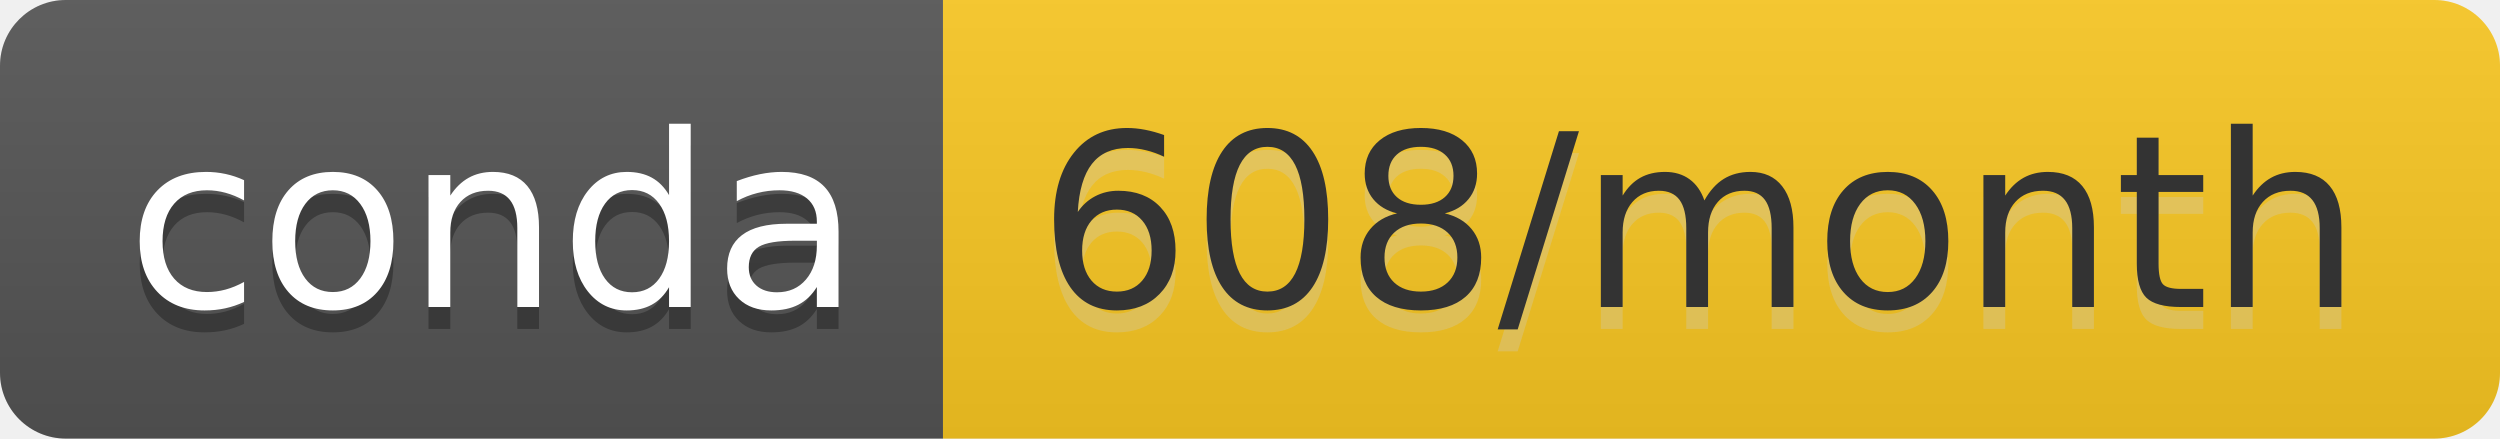
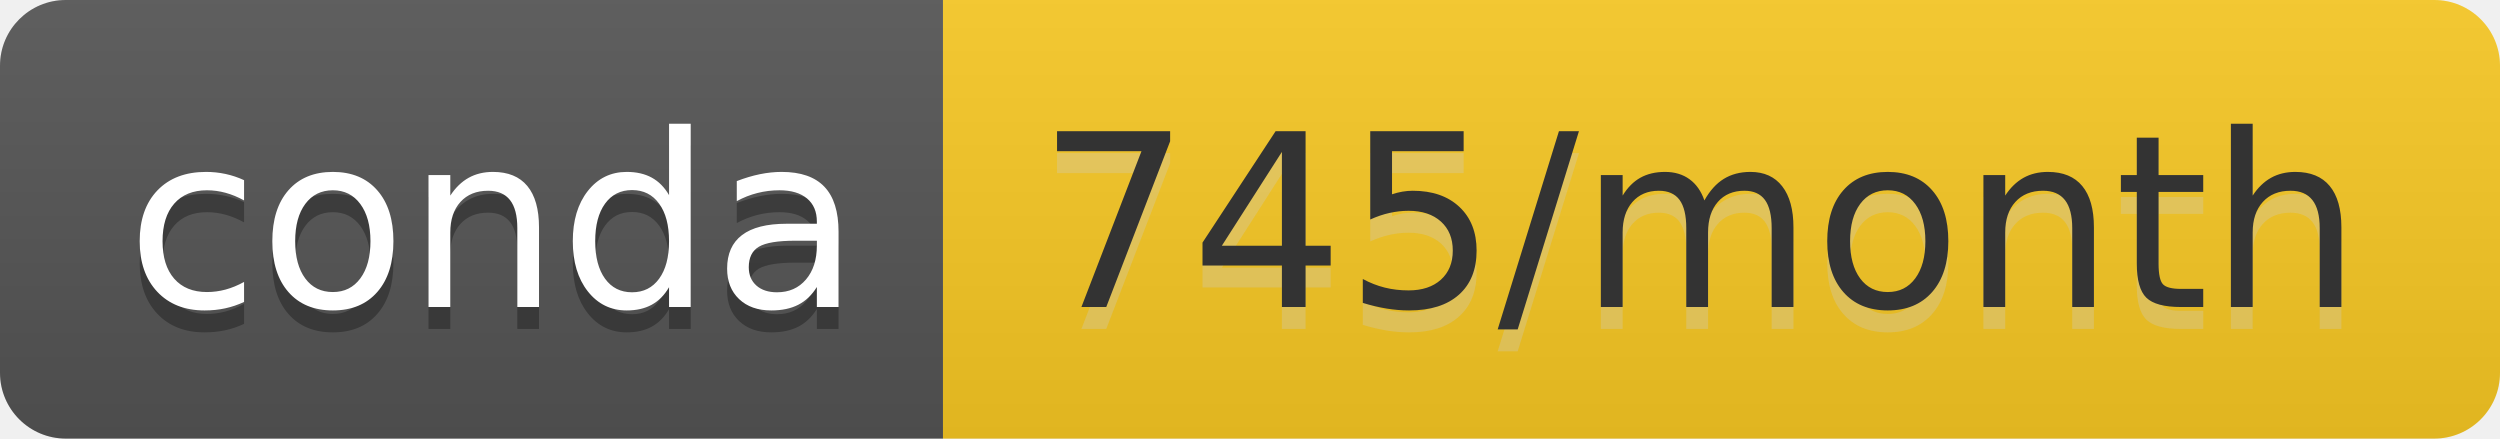
- <svg xmlns="http://www.w3.org/2000/svg" width="114" height="20" role="img" aria-label="conda: 608/month">
+ <svg xmlns="http://www.w3.org/2000/svg" width="114" height="20" role="img" aria-label="conda: 745/month">
  <linearGradient id="s" x2="0" y2="100%">
    <stop offset="0" stop-color="#bbb" stop-opacity=".1" />
    <stop offset="1" stop-opacity=".1" />
  </linearGradient>
  <clipPath id="r">
    <rect width="114" height="20" rx="3" fill="#fff" />
  </clipPath>
  <g clip-path="url(#r)">
    <rect width="43" height="20" fill="#555" />
-     <rect x="43" width="71" height="20" fill="#fac823" />
+     <rect x="43" width="71" height="20" fill="#f9ca24" />
    <rect width="114" height="20" fill="url(#s)" />
  </g>
  <g fill="#fff" text-anchor="middle" font-family="Verdana,Geneva,DejaVu Sans,sans-serif" text-rendering="geometricPrecision" font-size="110">
    <text aria-hidden="true" x="225" y="150" fill="#010101" fill-opacity=".3" transform="scale(.1)" textLength="330">conda</text>
    <text x="225" y="140" transform="scale(.1)" fill="#fff" textLength="330">conda</text>
-     <text aria-hidden="true" x="775" y="150" fill="#ccc" fill-opacity=".3" transform="scale(.1)" textLength="610">608/month</text>
-     <text x="775" y="140" transform="scale(.1)" fill="#333" textLength="610">608/month</text>
+     <text aria-hidden="true" x="775" y="150" fill="#ccc" fill-opacity=".3" transform="scale(.1)" textLength="610">745/month</text>
+     <text x="775" y="140" transform="scale(.1)" fill="#333" textLength="610">745/month</text>
  </g>
</svg>
